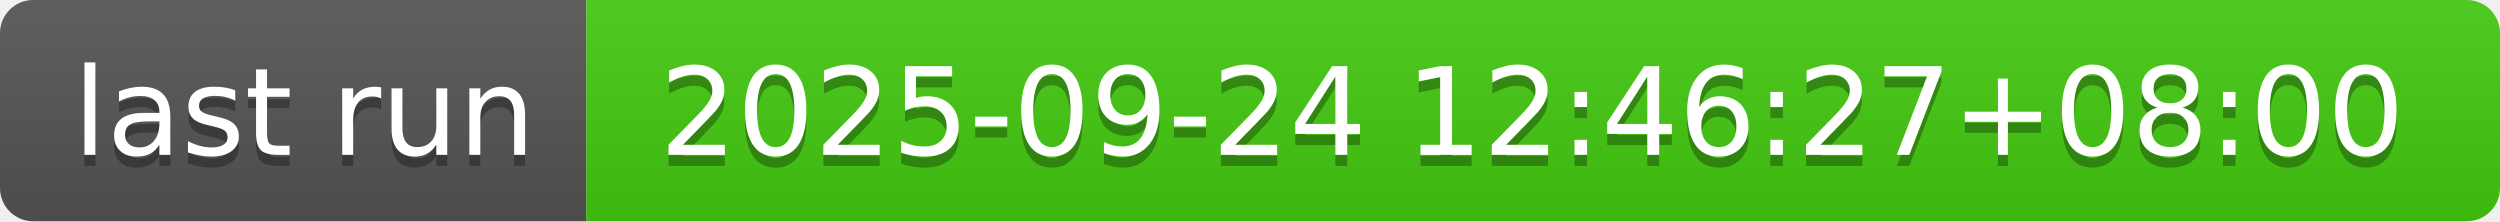
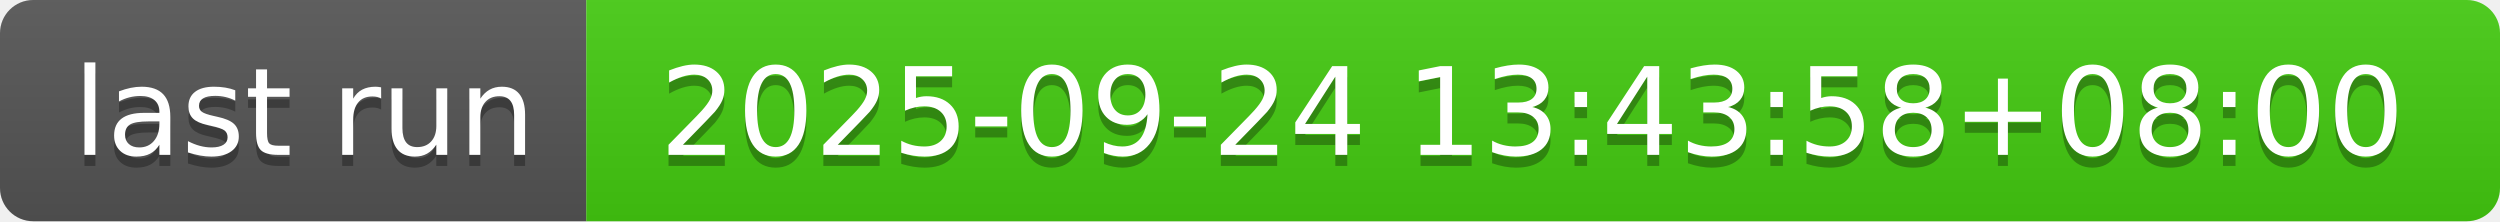
- <svg xmlns="http://www.w3.org/2000/svg" width="226" height="20" role="img" aria-label="last run: 2025-09-24 12:46:27+08:00">
+ <svg xmlns="http://www.w3.org/2000/svg" width="226" height="20" role="img" aria-label="last run: 2025-09-24 13:43:58+08:00">
  <linearGradient id="s" x2="0" y2="100%">
    <stop offset="0" stop-color="#bbb" stop-opacity=".1" />
    <stop offset="1" stop-opacity=".1" />
  </linearGradient>
  <clipPath id="r">
    <rect width="226" height="20" rx="3" fill="#fff" />
  </clipPath>
  <g clip-path="url(#r)">
    <rect width="53" height="20" fill="#555" />
    <rect x="53" width="173" height="20" fill="#4c1" />
    <rect width="226" height="20" fill="url(#s)" />
  </g>
  <g fill="#fff" text-anchor="middle" font-family="Verdana,Geneva,DejaVu Sans,sans-serif" text-rendering="geometricPrecision" font-size="110">
    <text aria-hidden="true" x="275" y="150" fill="#010101" fill-opacity=".3" transform="scale(.1)" textLength="430">last run</text>
    <text x="275" y="140" transform="scale(.1)" fill="#fff" textLength="430">last run</text>
-     <text aria-hidden="true" x="1385" y="150" fill="#010101" fill-opacity=".3" transform="scale(.1)" textLength="1630">2025-09-24 12:46:27+08:00</text>
-     <text x="1385" y="140" transform="scale(.1)" fill="#fff" textLength="1630">2025-09-24 12:46:27+08:00</text>
+     <text aria-hidden="true" x="1385" y="150" fill="#010101" fill-opacity=".3" transform="scale(.1)" textLength="1630">2025-09-24 13:43:58+08:00</text>
+     <text x="1385" y="140" transform="scale(.1)" fill="#fff" textLength="1630">2025-09-24 13:43:58+08:00</text>
  </g>
</svg>
